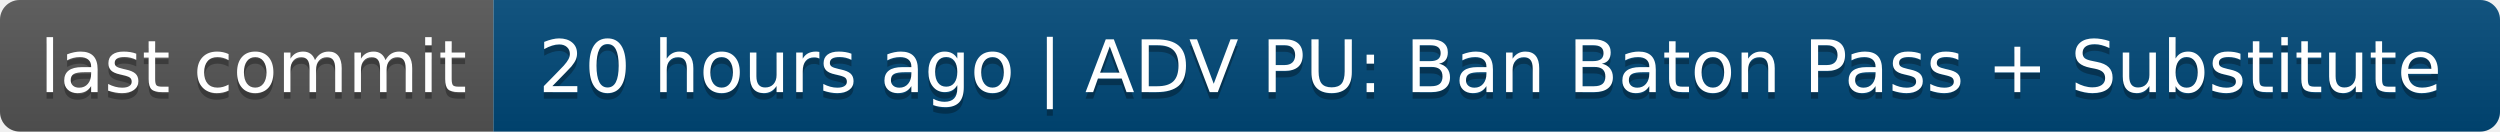
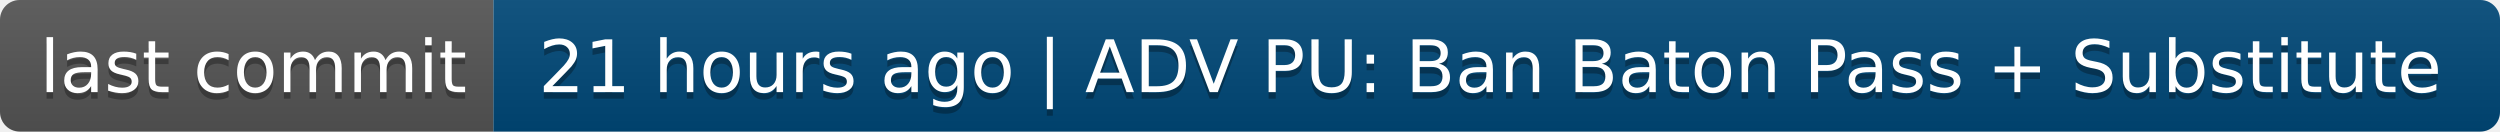
- <svg xmlns="http://www.w3.org/2000/svg" width="380" height="20" role="img" aria-label="last commit: 20 hours ago | ADV PU: Ban Baton Pass + Substitute">
+ <svg xmlns="http://www.w3.org/2000/svg" width="380" height="20" role="img" aria-label="last commit: 21 hours ago | ADV PU: Ban Baton Pass + Substitute">
  <linearGradient id="s" x2="0" y2="100%">
    <stop offset="0" stop-color="#bbb" stop-opacity=".1" />
    <stop offset="1" stop-opacity=".1" />
  </linearGradient>
  <clipPath id="r">
    <rect width="380" height="20" rx="3" fill="#fff" />
  </clipPath>
  <g clip-path="url(#r)">
    <rect width="75" height="20" fill="#555" />
    <rect x="75" width="305" height="20" fill="#004878" />
    <rect width="380" height="20" fill="url(#s)" />
  </g>
  <g fill="#fff" text-anchor="middle" font-family="Verdana,Geneva,DejaVu Sans,sans-serif" text-rendering="geometricPrecision" font-size="110">
    <text aria-hidden="true" x="385" y="150" fill="#010101" fill-opacity=".3" transform="scale(.1)" textLength="650">last commit</text>
    <text x="385" y="140" transform="scale(.1)" fill="#fff" textLength="650">last commit</text>
-     <text aria-hidden="true" x="2265" y="150" fill="#010101" fill-opacity=".3" transform="scale(.1)" textLength="2950">20 hours ago | ADV PU: Ban Baton Pass + Substitute</text>
-     <text x="2265" y="140" transform="scale(.1)" fill="#fff" textLength="2950">20 hours ago | ADV PU: Ban Baton Pass + Substitute</text>
+     <text aria-hidden="true" x="2265" y="150" fill="#010101" fill-opacity=".3" transform="scale(.1)" textLength="2950">21 hours ago | ADV PU: Ban Baton Pass + Substitute</text>
+     <text x="2265" y="140" transform="scale(.1)" fill="#fff" textLength="2950">21 hours ago | ADV PU: Ban Baton Pass + Substitute</text>
  </g>
</svg>
